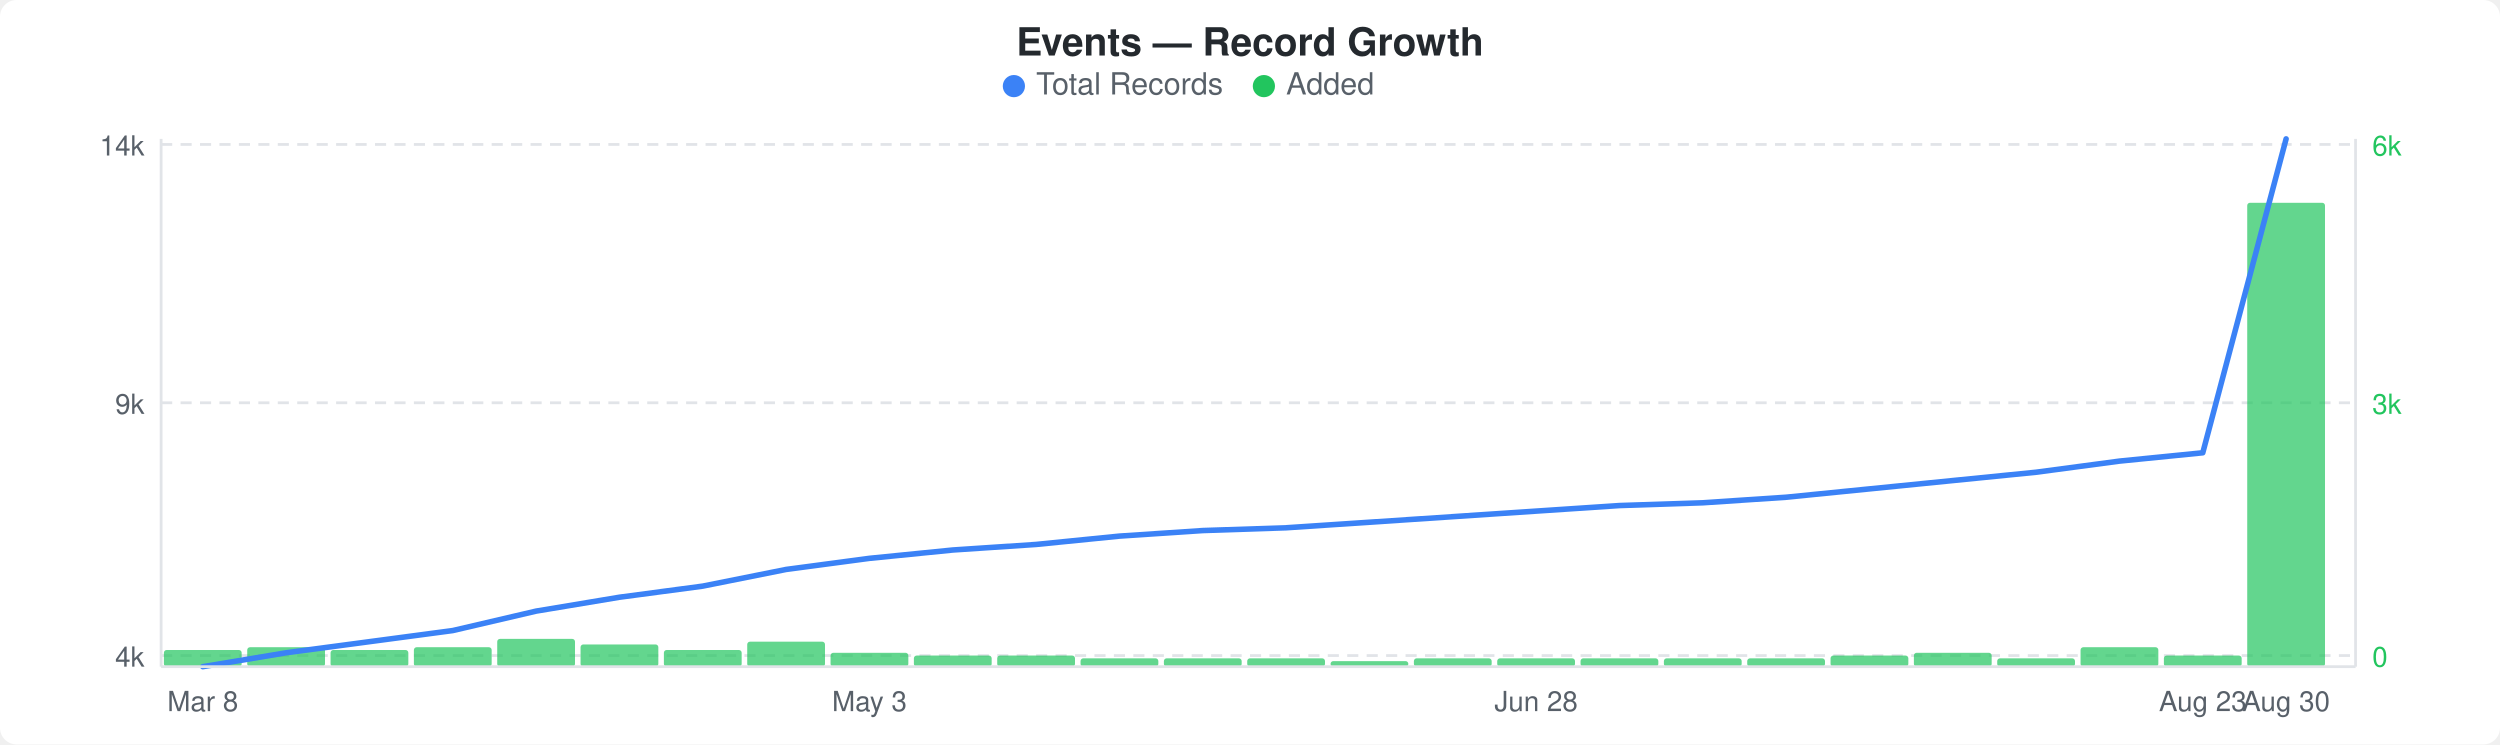
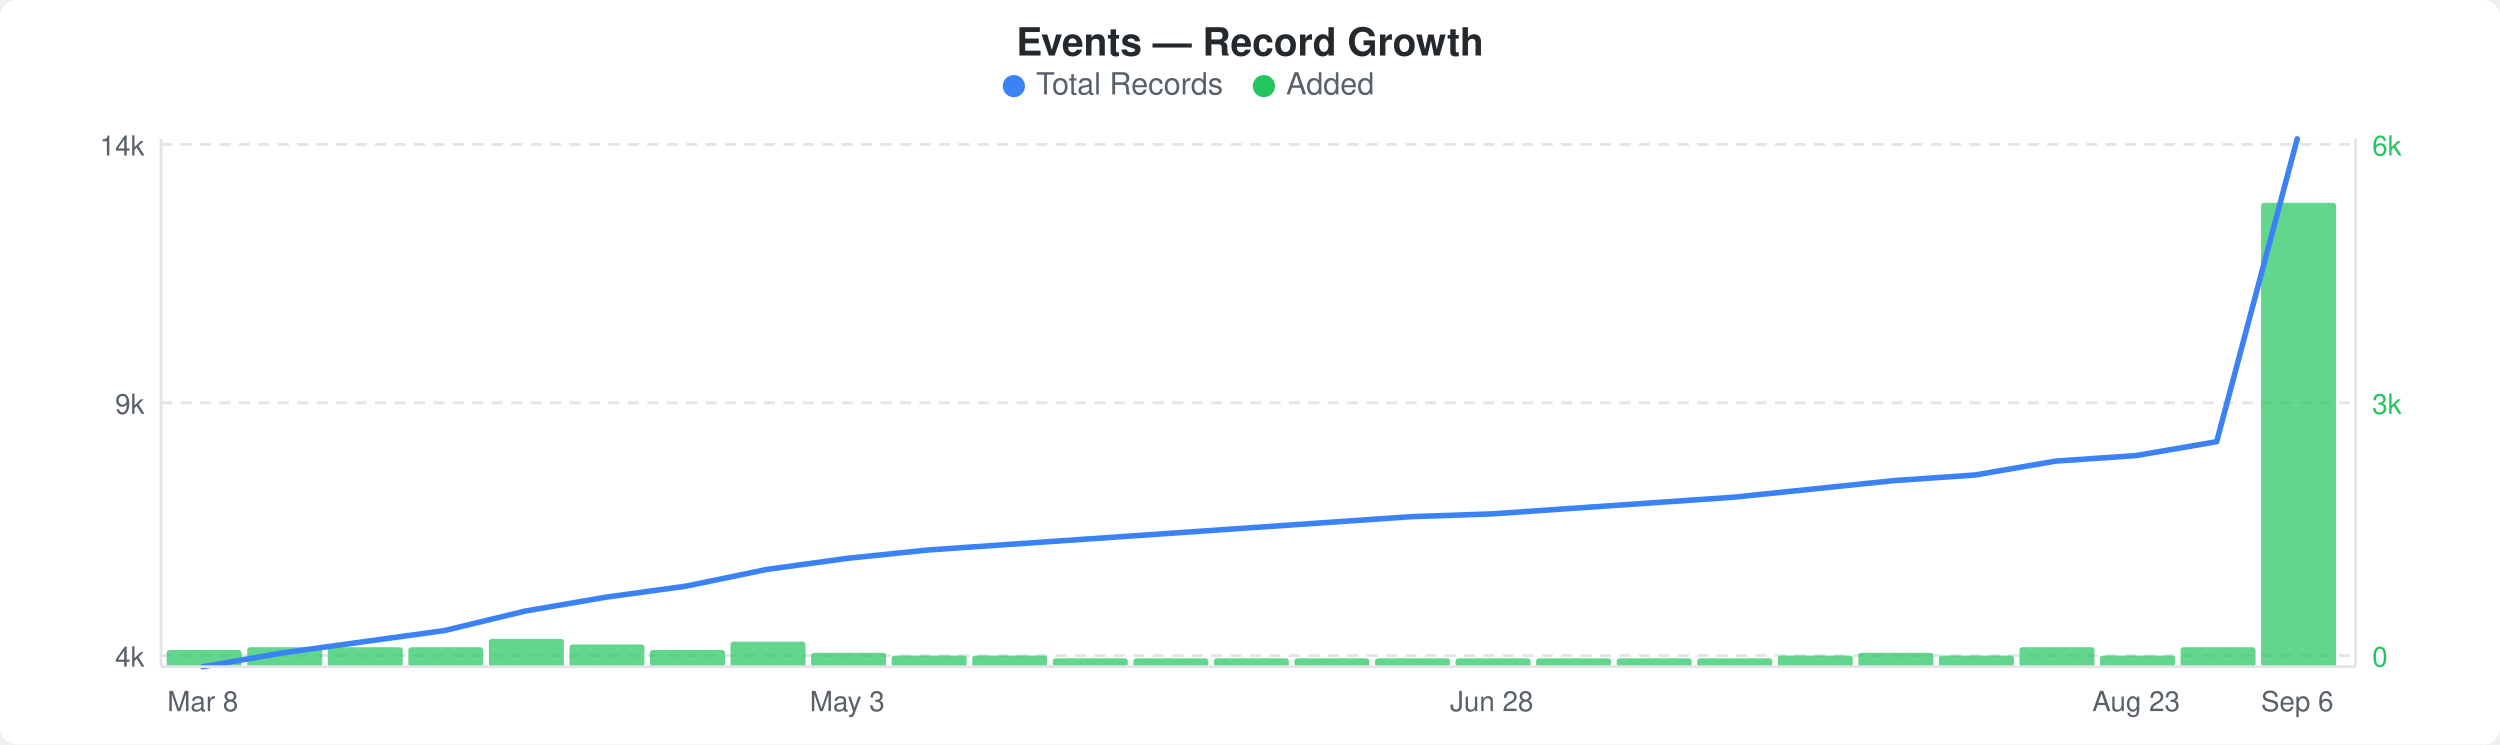
<svg xmlns="http://www.w3.org/2000/svg" width="900" height="268" viewBox="0 0 900 268">
  <rect width="900" height="268" fill="#ffffff" rx="6" ry="6" />
  <text x="450" y="20" text-anchor="middle" font-family="-apple-system, BlinkMacSystemFont, &quot;Segoe UI&quot;, Helvetica, Arial, sans-serif" font-size="14" font-weight="600" fill="#24292e">Events — Record Growth</text>
  <circle cx="365" cy="31" r="4" fill="#3b82f6" />
  <text x="373" y="34" font-family="-apple-system, BlinkMacSystemFont, &quot;Segoe UI&quot;, Helvetica, Arial, sans-serif" font-size="11" fill="#586069">Total Records</text>
  <circle cx="455" cy="31" r="4" fill="#22c55e" />
  <text x="463" y="34" font-family="-apple-system, BlinkMacSystemFont, &quot;Segoe UI&quot;, Helvetica, Arial, sans-serif" font-size="11" fill="#586069">Added</text>
  <line x1="58" y1="52" x2="848" y2="52" stroke="#e1e4e8" stroke-width="1" stroke-dasharray="4,3" />
  <line x1="58" y1="145" x2="848" y2="145" stroke="#e1e4e8" stroke-width="1" stroke-dasharray="4,3" />
  <line x1="58" y1="236" x2="848" y2="236" stroke="#e1e4e8" stroke-width="1" stroke-dasharray="4,3" />
-   <rect x="59" y="234" width="28" height="6" rx="1" fill="#22c55eb3" />
-   <rect x="89" y="233" width="28" height="7" rx="1" fill="#22c55eb3" />
-   <rect x="119" y="234" width="28" height="6" rx="1" fill="#22c55eb3" />
-   <rect x="149" y="233" width="28" height="7" rx="1" fill="#22c55eb3" />
-   <rect x="179" y="230" width="28" height="10" rx="1" fill="#22c55eb3" />
-   <rect x="209" y="232" width="28" height="8" rx="1" fill="#22c55eb3" />
-   <rect x="239" y="234" width="28" height="6" rx="1" fill="#22c55eb3" />
-   <rect x="269" y="231" width="28" height="9" rx="1" fill="#22c55eb3" />
-   <rect x="299" y="235" width="28" height="5" rx="1" fill="#22c55eb3" />
-   <rect x="329" y="236" width="28" height="4" rx="1" fill="#22c55eb3" />
-   <rect x="359" y="236" width="28" height="4" rx="1" fill="#22c55eb3" />
-   <rect x="389" y="237" width="28" height="3" rx="1" fill="#22c55eb3" />
-   <rect x="419" y="237" width="28" height="3" rx="1" fill="#22c55eb3" />
-   <rect x="449" y="237" width="28" height="3" rx="1" fill="#22c55eb3" />
-   <rect x="479" y="238" width="28" height="2" rx="1" fill="#22c55eb3" />
-   <rect x="509" y="237" width="28" height="3" rx="1" fill="#22c55eb3" />
-   <rect x="539" y="237" width="28" height="3" rx="1" fill="#22c55eb3" />
-   <rect x="569" y="237" width="28" height="3" rx="1" fill="#22c55eb3" />
-   <rect x="599" y="237" width="28" height="3" rx="1" fill="#22c55eb3" />
-   <rect x="629" y="237" width="28" height="3" rx="1" fill="#22c55eb3" />
-   <rect x="659" y="236" width="28" height="4" rx="1" fill="#22c55eb3" />
-   <rect x="689" y="235" width="28" height="5" rx="1" fill="#22c55eb3" />
-   <rect x="719" y="237" width="28" height="3" rx="1" fill="#22c55eb3" />
-   <rect x="749" y="233" width="28" height="7" rx="1" fill="#22c55eb3" />
-   <rect x="779" y="236" width="28" height="4" rx="1" fill="#22c55eb3" />
-   <rect x="809" y="73" width="28" height="167" rx="1" fill="#22c55eb3" />
-   <polyline points="73,240 103,235 133,231 163,227 193,220 223,215 253,211 283,205 313,201 343,198 373,196 403,193 433,191 463,190 493,188 523,186 553,184 583,182 613,181 643,179 673,176 703,173 733,170 763,166 793,163 823,50" fill="none" stroke="#3b82f6" stroke-width="2" stroke-linejoin="round" stroke-linecap="round" />
+   <rect x="60" y="234" width="27" height="6" rx="1" fill="#22c55eb3" />
+   <rect x="89" y="233" width="27" height="7" rx="1" fill="#22c55eb3" />
+   <rect x="118" y="233" width="27" height="7" rx="1" fill="#22c55eb3" />
+   <rect x="147" y="233" width="27" height="7" rx="1" fill="#22c55eb3" />
+   <rect x="176" y="230" width="27" height="10" rx="1" fill="#22c55eb3" />
+   <rect x="205" y="232" width="27" height="8" rx="1" fill="#22c55eb3" />
+   <rect x="234" y="234" width="27" height="6" rx="1" fill="#22c55eb3" />
+   <rect x="263" y="231" width="27" height="9" rx="1" fill="#22c55eb3" />
+   <rect x="292" y="235" width="27" height="5" rx="1" fill="#22c55eb3" />
+   <rect x="321" y="236" width="27" height="4" rx="1" fill="#22c55eb3" />
+   <rect x="350" y="236" width="27" height="4" rx="1" fill="#22c55eb3" />
+   <rect x="379" y="237" width="27" height="3" rx="1" fill="#22c55eb3" />
+   <rect x="408" y="237" width="27" height="3" rx="1" fill="#22c55eb3" />
+   <rect x="437" y="237" width="27" height="3" rx="1" fill="#22c55eb3" />
+   <rect x="466" y="237" width="27" height="3" rx="1" fill="#22c55eb3" />
+   <rect x="495" y="237" width="27" height="3" rx="1" fill="#22c55eb3" />
+   <rect x="524" y="237" width="27" height="3" rx="1" fill="#22c55eb3" />
+   <rect x="553" y="237" width="27" height="3" rx="1" fill="#22c55eb3" />
+   <rect x="582" y="237" width="27" height="3" rx="1" fill="#22c55eb3" />
+   <rect x="611" y="237" width="27" height="3" rx="1" fill="#22c55eb3" />
+   <rect x="640" y="236" width="27" height="4" rx="1" fill="#22c55eb3" />
+   <rect x="669" y="235" width="27" height="5" rx="1" fill="#22c55eb3" />
+   <rect x="698" y="236" width="27" height="4" rx="1" fill="#22c55eb3" />
+   <rect x="727" y="233" width="27" height="7" rx="1" fill="#22c55eb3" />
+   <rect x="756" y="236" width="27" height="4" rx="1" fill="#22c55eb3" />
+   <rect x="785" y="233" width="27" height="7" rx="1" fill="#22c55eb3" />
+   <rect x="814" y="73" width="27" height="167" rx="1" fill="#22c55eb3" />
+   <polyline points="73,240 102,235 131,231 160,227 189,220 218,215 247,211 276,205 305,201 334,198 363,196 392,194 421,192 450,190 479,188 508,186 537,185 566,183 595,181 624,179 653,176 682,173 711,171 740,166 769,164 798,159 827,50" fill="none" stroke="#3b82f6" stroke-width="2" stroke-linejoin="round" stroke-linecap="round" />
  <text x="52" y="56" text-anchor="end" font-family="-apple-system, BlinkMacSystemFont, &quot;Segoe UI&quot;, Helvetica, Arial, sans-serif" font-size="10" fill="#586069">14k</text>
  <text x="52" y="149" text-anchor="end" font-family="-apple-system, BlinkMacSystemFont, &quot;Segoe UI&quot;, Helvetica, Arial, sans-serif" font-size="10" fill="#586069">9k</text>
  <text x="52" y="240" text-anchor="end" font-family="-apple-system, BlinkMacSystemFont, &quot;Segoe UI&quot;, Helvetica, Arial, sans-serif" font-size="10" fill="#586069">4k</text>
  <text x="854" y="56" text-anchor="start" font-family="-apple-system, BlinkMacSystemFont, &quot;Segoe UI&quot;, Helvetica, Arial, sans-serif" font-size="10" fill="#22c55e">6k</text>
  <text x="854" y="149" text-anchor="start" font-family="-apple-system, BlinkMacSystemFont, &quot;Segoe UI&quot;, Helvetica, Arial, sans-serif" font-size="10" fill="#22c55e">3k</text>
  <text x="854" y="240" text-anchor="start" font-family="-apple-system, BlinkMacSystemFont, &quot;Segoe UI&quot;, Helvetica, Arial, sans-serif" font-size="10" fill="#22c55e">0</text>
  <line x1="58" y1="50" x2="58" y2="240" stroke="#e1e4e8" stroke-width="1" />
  <line x1="58" y1="240" x2="848" y2="240" stroke="#e1e4e8" stroke-width="1" />
  <line x1="848" y1="50" x2="848" y2="240" stroke="#e1e4e8" stroke-width="1" />
  <text x="73" y="256" text-anchor="middle" font-family="-apple-system, BlinkMacSystemFont, &quot;Segoe UI&quot;, Helvetica, Arial, sans-serif" font-size="10" fill="#586069">Mar 8</text>
-   <text x="313" y="256" text-anchor="middle" font-family="-apple-system, BlinkMacSystemFont, &quot;Segoe UI&quot;, Helvetica, Arial, sans-serif" font-size="10" fill="#586069">May 3</text>
-   <text x="553" y="256" text-anchor="middle" font-family="-apple-system, BlinkMacSystemFont, &quot;Segoe UI&quot;, Helvetica, Arial, sans-serif" font-size="10" fill="#586069">Jun 28</text>
-   <text x="793" y="256" text-anchor="middle" font-family="-apple-system, BlinkMacSystemFont, &quot;Segoe UI&quot;, Helvetica, Arial, sans-serif" font-size="10" fill="#586069">Aug 23</text>
-   <text x="823" y="256" text-anchor="middle" font-family="-apple-system, BlinkMacSystemFont, &quot;Segoe UI&quot;, Helvetica, Arial, sans-serif" font-size="10" fill="#586069">Aug 30</text>
+   <text x="305" y="256" text-anchor="middle" font-family="-apple-system, BlinkMacSystemFont, &quot;Segoe UI&quot;, Helvetica, Arial, sans-serif" font-size="10" fill="#586069">May 3</text>
+   <text x="537" y="256" text-anchor="middle" font-family="-apple-system, BlinkMacSystemFont, &quot;Segoe UI&quot;, Helvetica, Arial, sans-serif" font-size="10" fill="#586069">Jun 28</text>
+   <text x="769" y="256" text-anchor="middle" font-family="-apple-system, BlinkMacSystemFont, &quot;Segoe UI&quot;, Helvetica, Arial, sans-serif" font-size="10" fill="#586069">Aug 23</text>
+   <text x="827" y="256" text-anchor="middle" font-family="-apple-system, BlinkMacSystemFont, &quot;Segoe UI&quot;, Helvetica, Arial, sans-serif" font-size="10" fill="#586069">Sep 6</text>
</svg>
